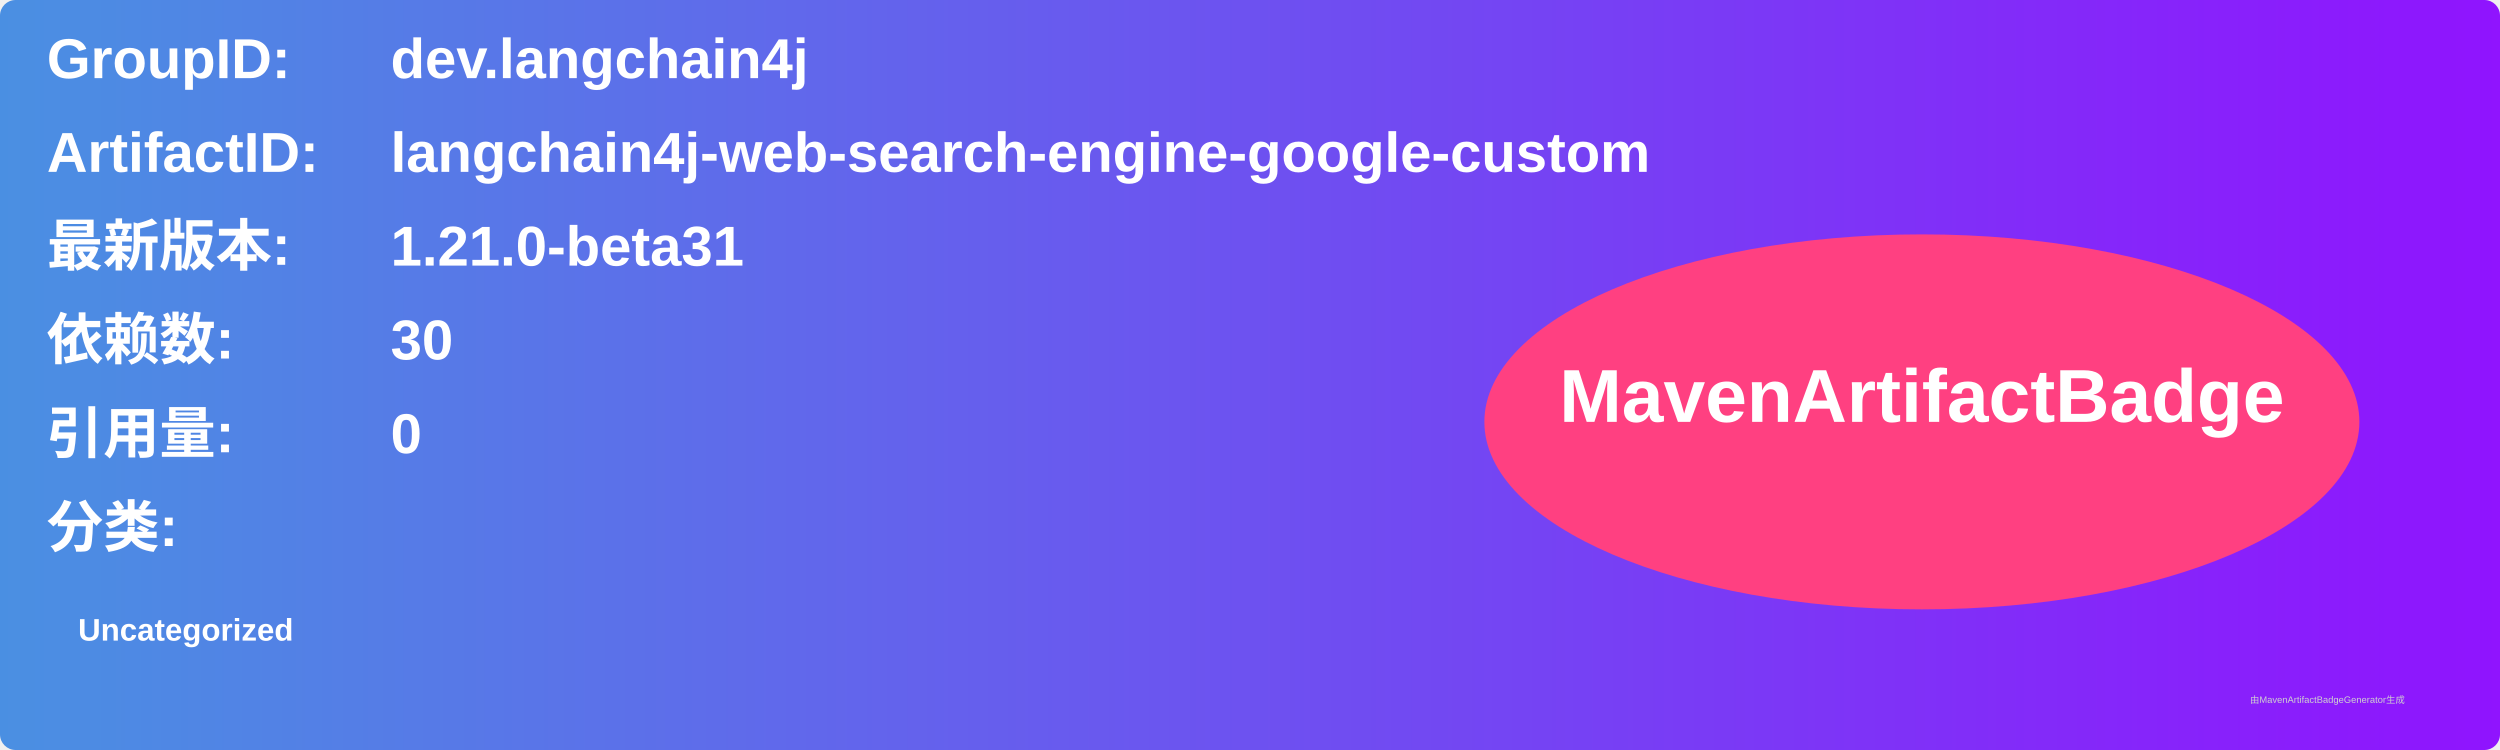
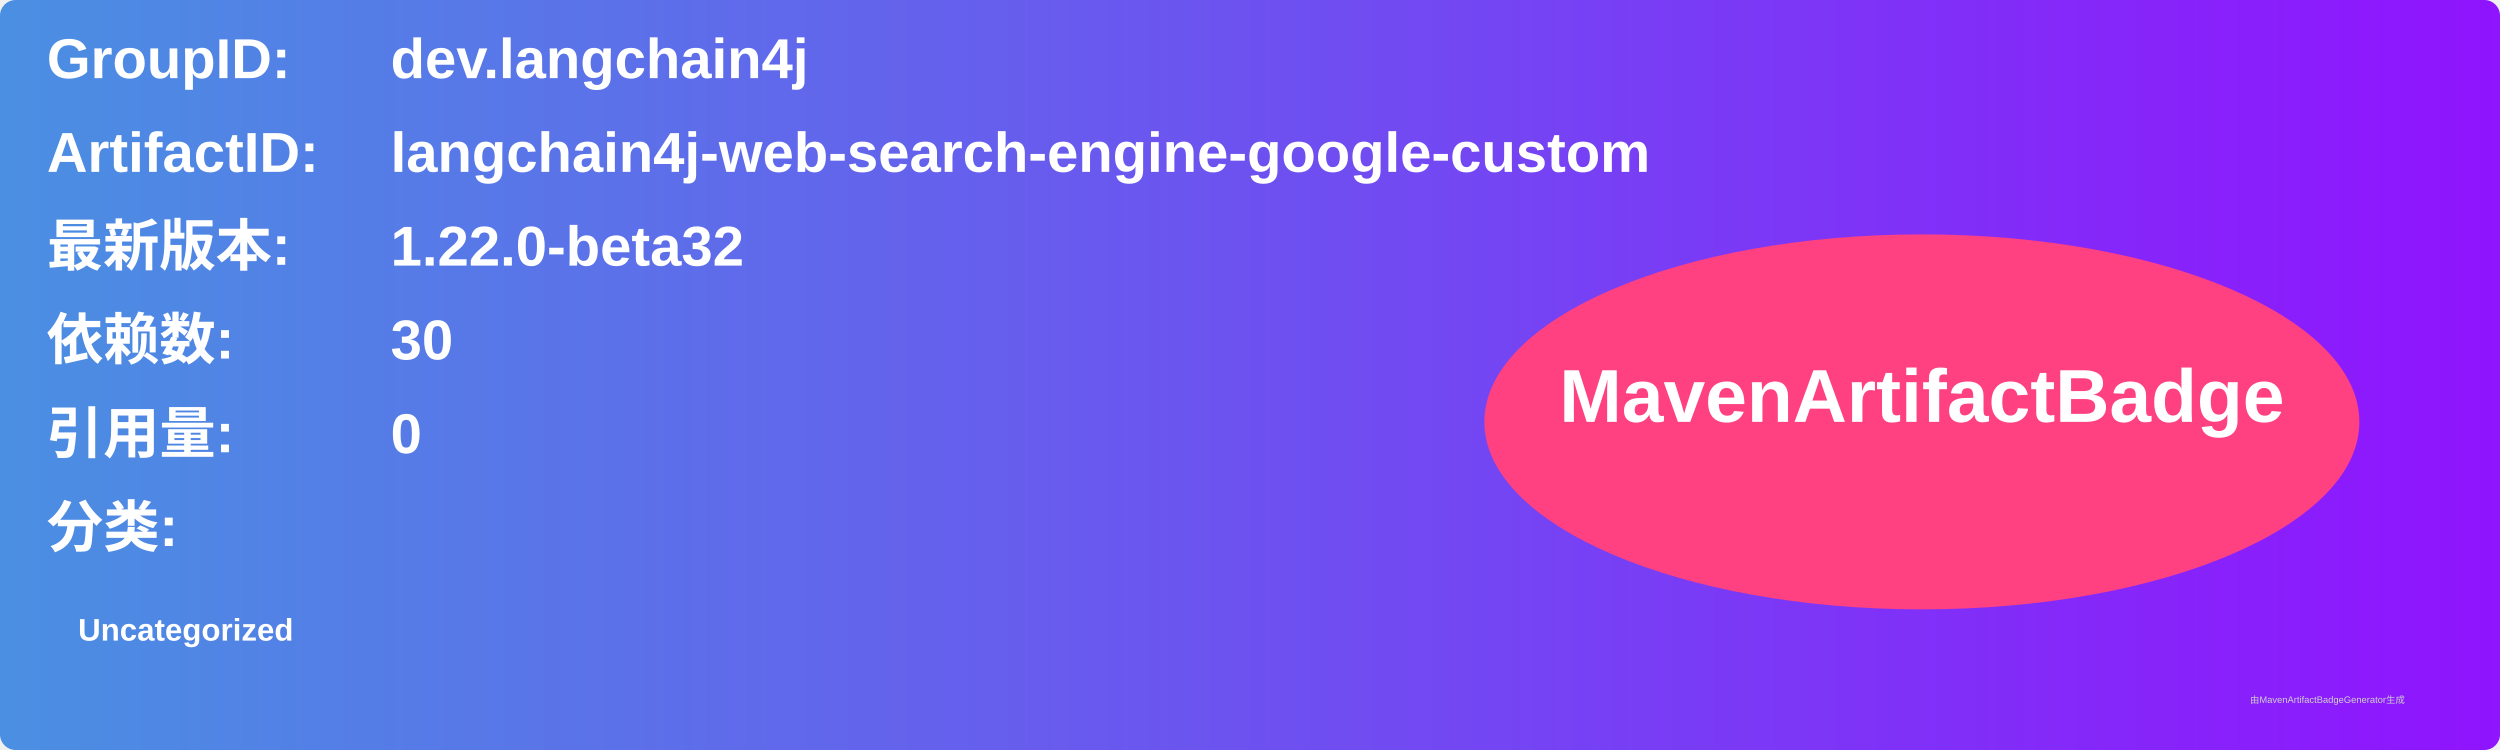
<svg xmlns="http://www.w3.org/2000/svg" width="800" height="240" viewBox="0 0 800 240">
  <linearGradient id="grad" x1="0%" y1="0%" x2="100%" y2="0%">
    <stop offset="0%" stop-color="#4a90e2" />
    <stop offset="100%" stop-color="#9013fe" />
  </linearGradient>
  <rect width="100%" height="100%" rx="5" ry="5" fill="url(#grad)" />
  <g transform="translate(15, 15)">
    <text x="0" y="10" font-family="Arial" font-size="18" fill="white" font-weight="bold" width="260">GroupID:</text>
    <text x="110" y="10" font-family="Arial" font-size="18" fill="white" font-weight="bold" width="460">dev.langchain4j</text>
    <text x="0" y="40" font-family="Arial" font-size="18" fill="white" font-weight="bold" width="260">ArtifactID:</text>
    <text x="110" y="40" font-family="Arial" font-size="18" fill="white" font-weight="bold" width="460">langchain4j-web-search-engine-google-custom</text>
    <text x="0" y="70" font-family="Arial" font-size="18" fill="white" font-weight="bold">最新版本:</text>
    <text x="110" y="70" font-family="Arial" font-size="18" fill="white" font-weight="bold">
-       <tspan font-weight="bold">1.21.0-beta31</tspan>
+       <tspan font-weight="bold">1.22.0-beta32</tspan>
    </text>
    <text x="0" y="100" font-family="Arial" font-size="18" fill="white" font-weight="bold">依赖数: </text>
    <text x="110" y="100" font-family="Arial" font-size="18" fill="white">
      <tspan font-weight="bold">30</tspan>
    </text>
    <text x="0" y="130" font-family="Arial" font-size="18" fill="white" font-weight="bold">引用量: </text>
    <text x="110" y="130" font-family="Arial" font-size="18" fill="white">
      <tspan font-weight="bold">0</tspan>
    </text>
    <text x="0" y="160" font-family="Arial" font-size="18" fill="white" font-weight="bold">分类:</text>
    <text x="10" y="190" font-family="Arial" font-size="10" fill="white">
      <tspan font-weight="bold">Uncategorized</tspan>
    </text>
    <ellipse cx="600" cy="120" rx="140" ry="60" fill="#ff4081" />
    <text x="600" y="120" text-anchor="middle" font-family="Arial" font-size="24" fill="white" font-weight="bold">MavenArtifactBadge</text>
  </g>
  <text x="720" y="225" font-family="Arial" font-size="3" fill="#d0d0d0">由MavenArtifactBadgeGenerator生成</text>
</svg>
